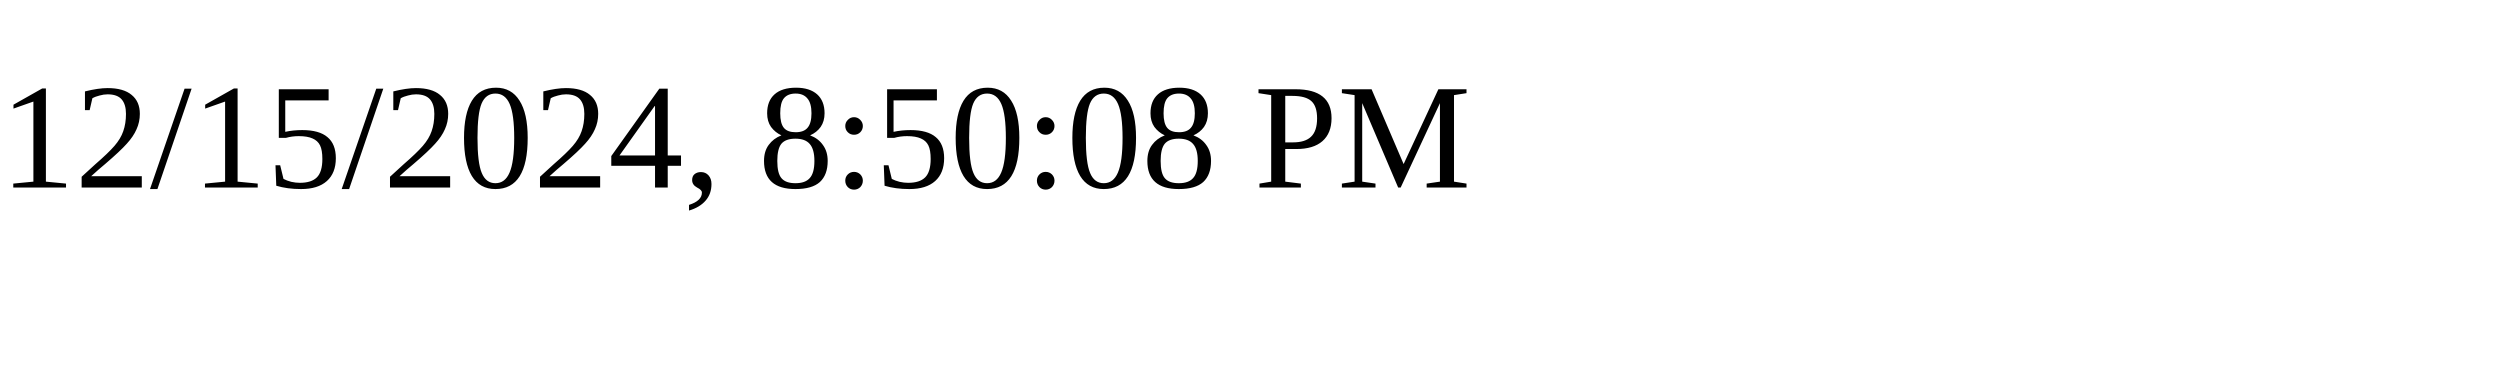
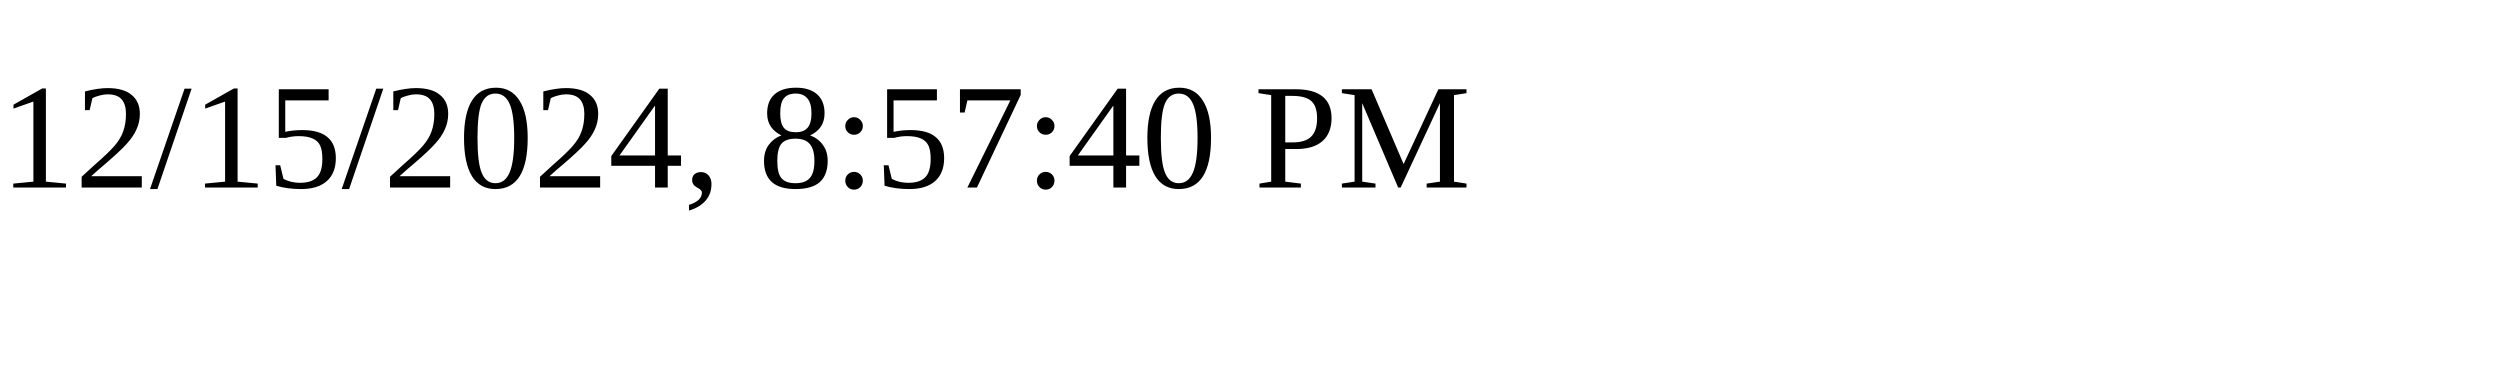
<svg xmlns="http://www.w3.org/2000/svg" height="30" width="200">
-   <text x="0" y="15">12/15/2024, 8:50:08 PM</text>
+   <text x="0" y="15">12/15/2024, 8:57:40 PM</text>
</svg>
